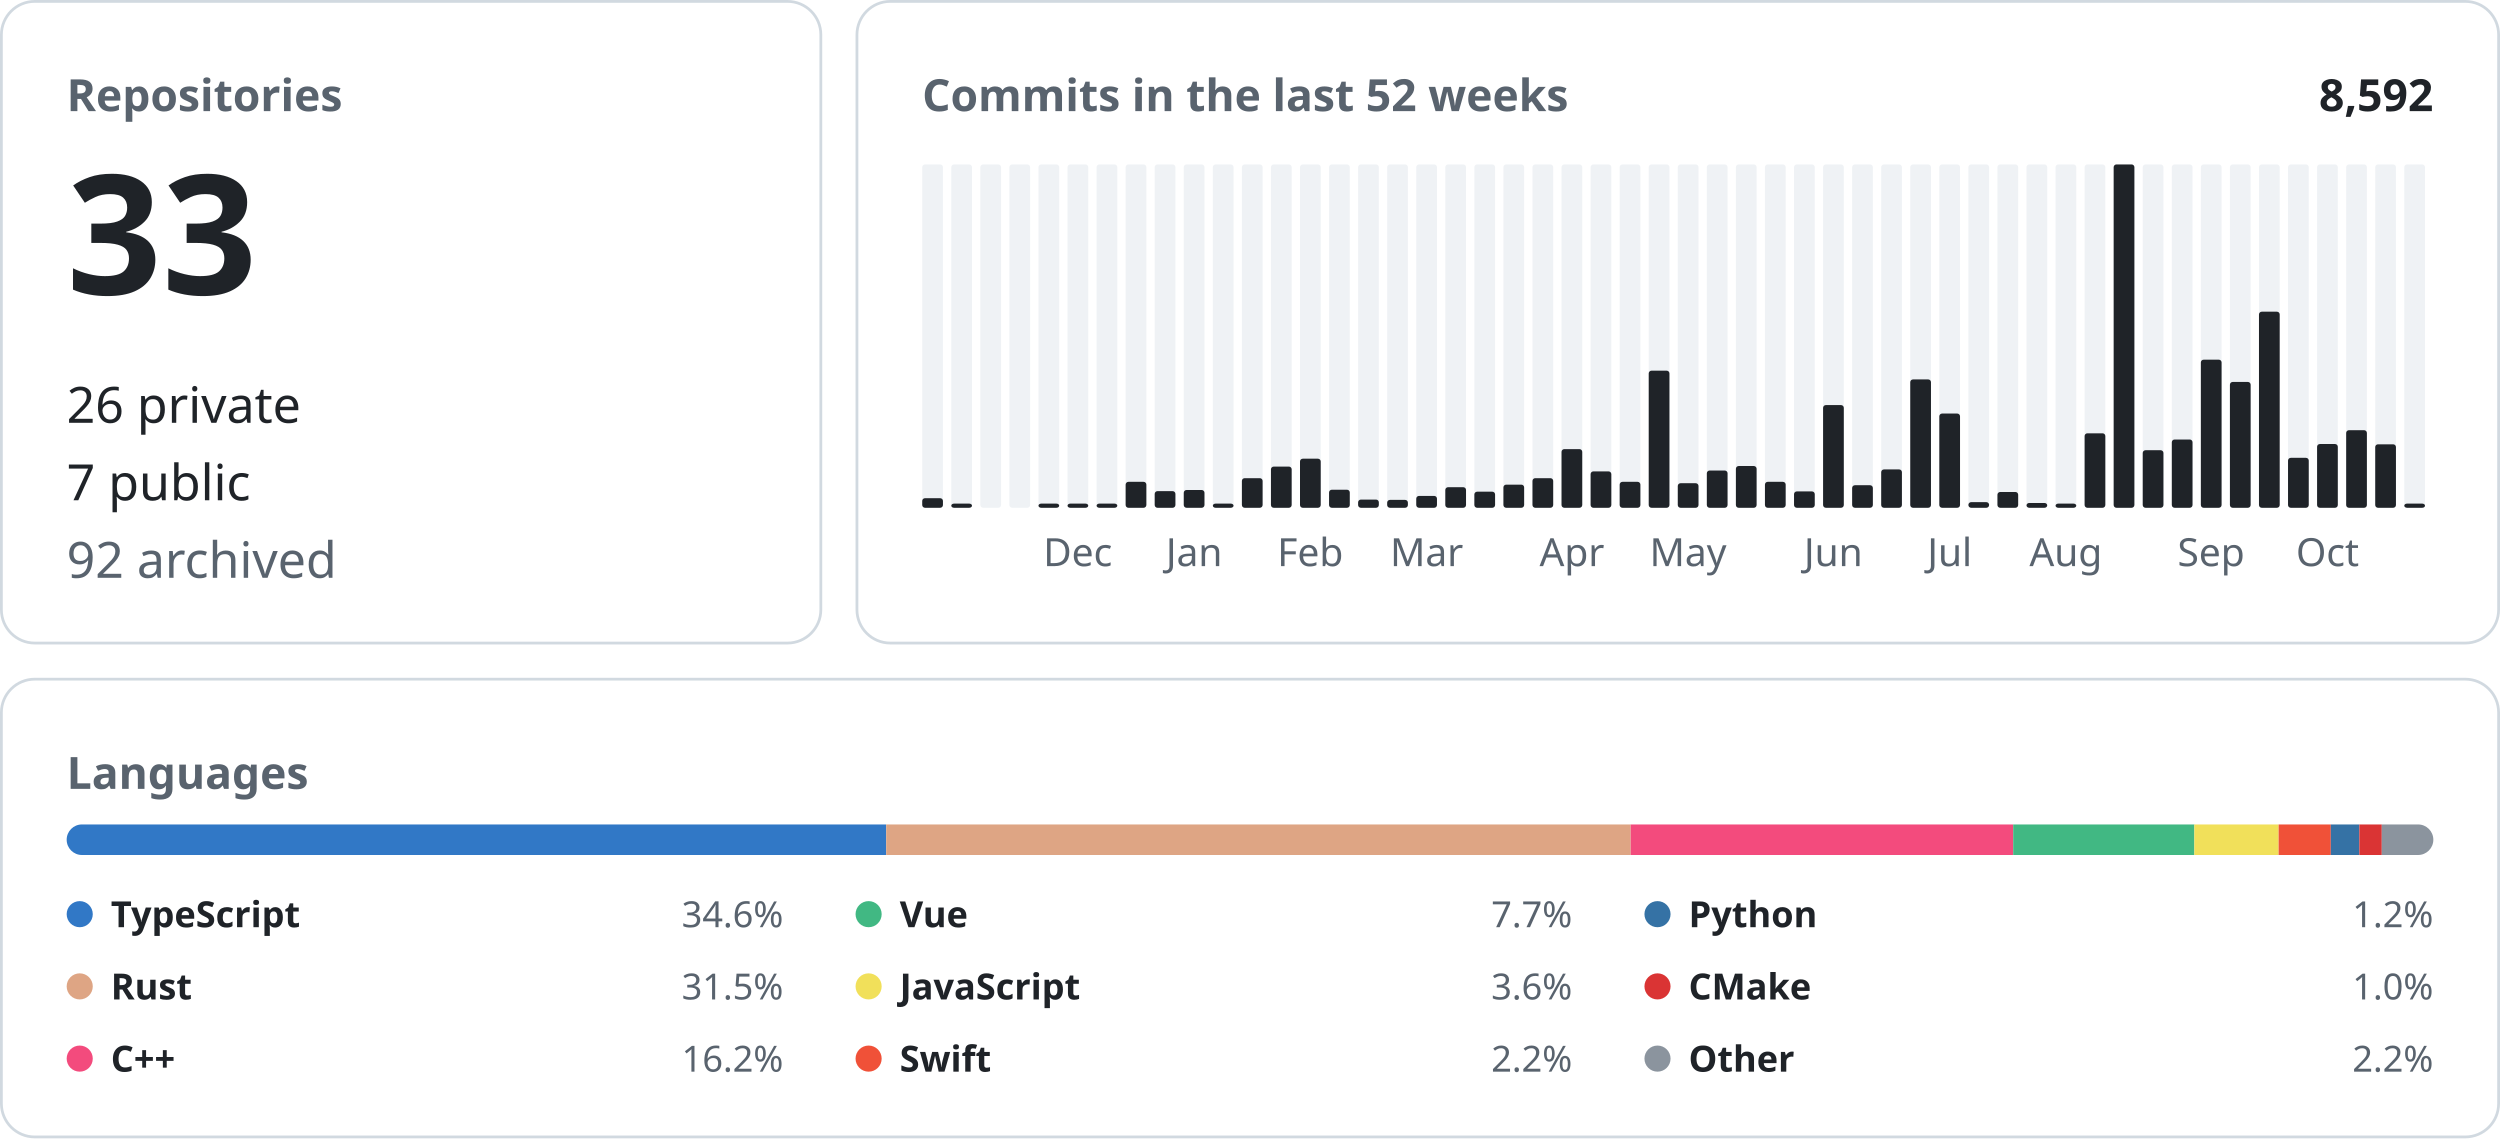
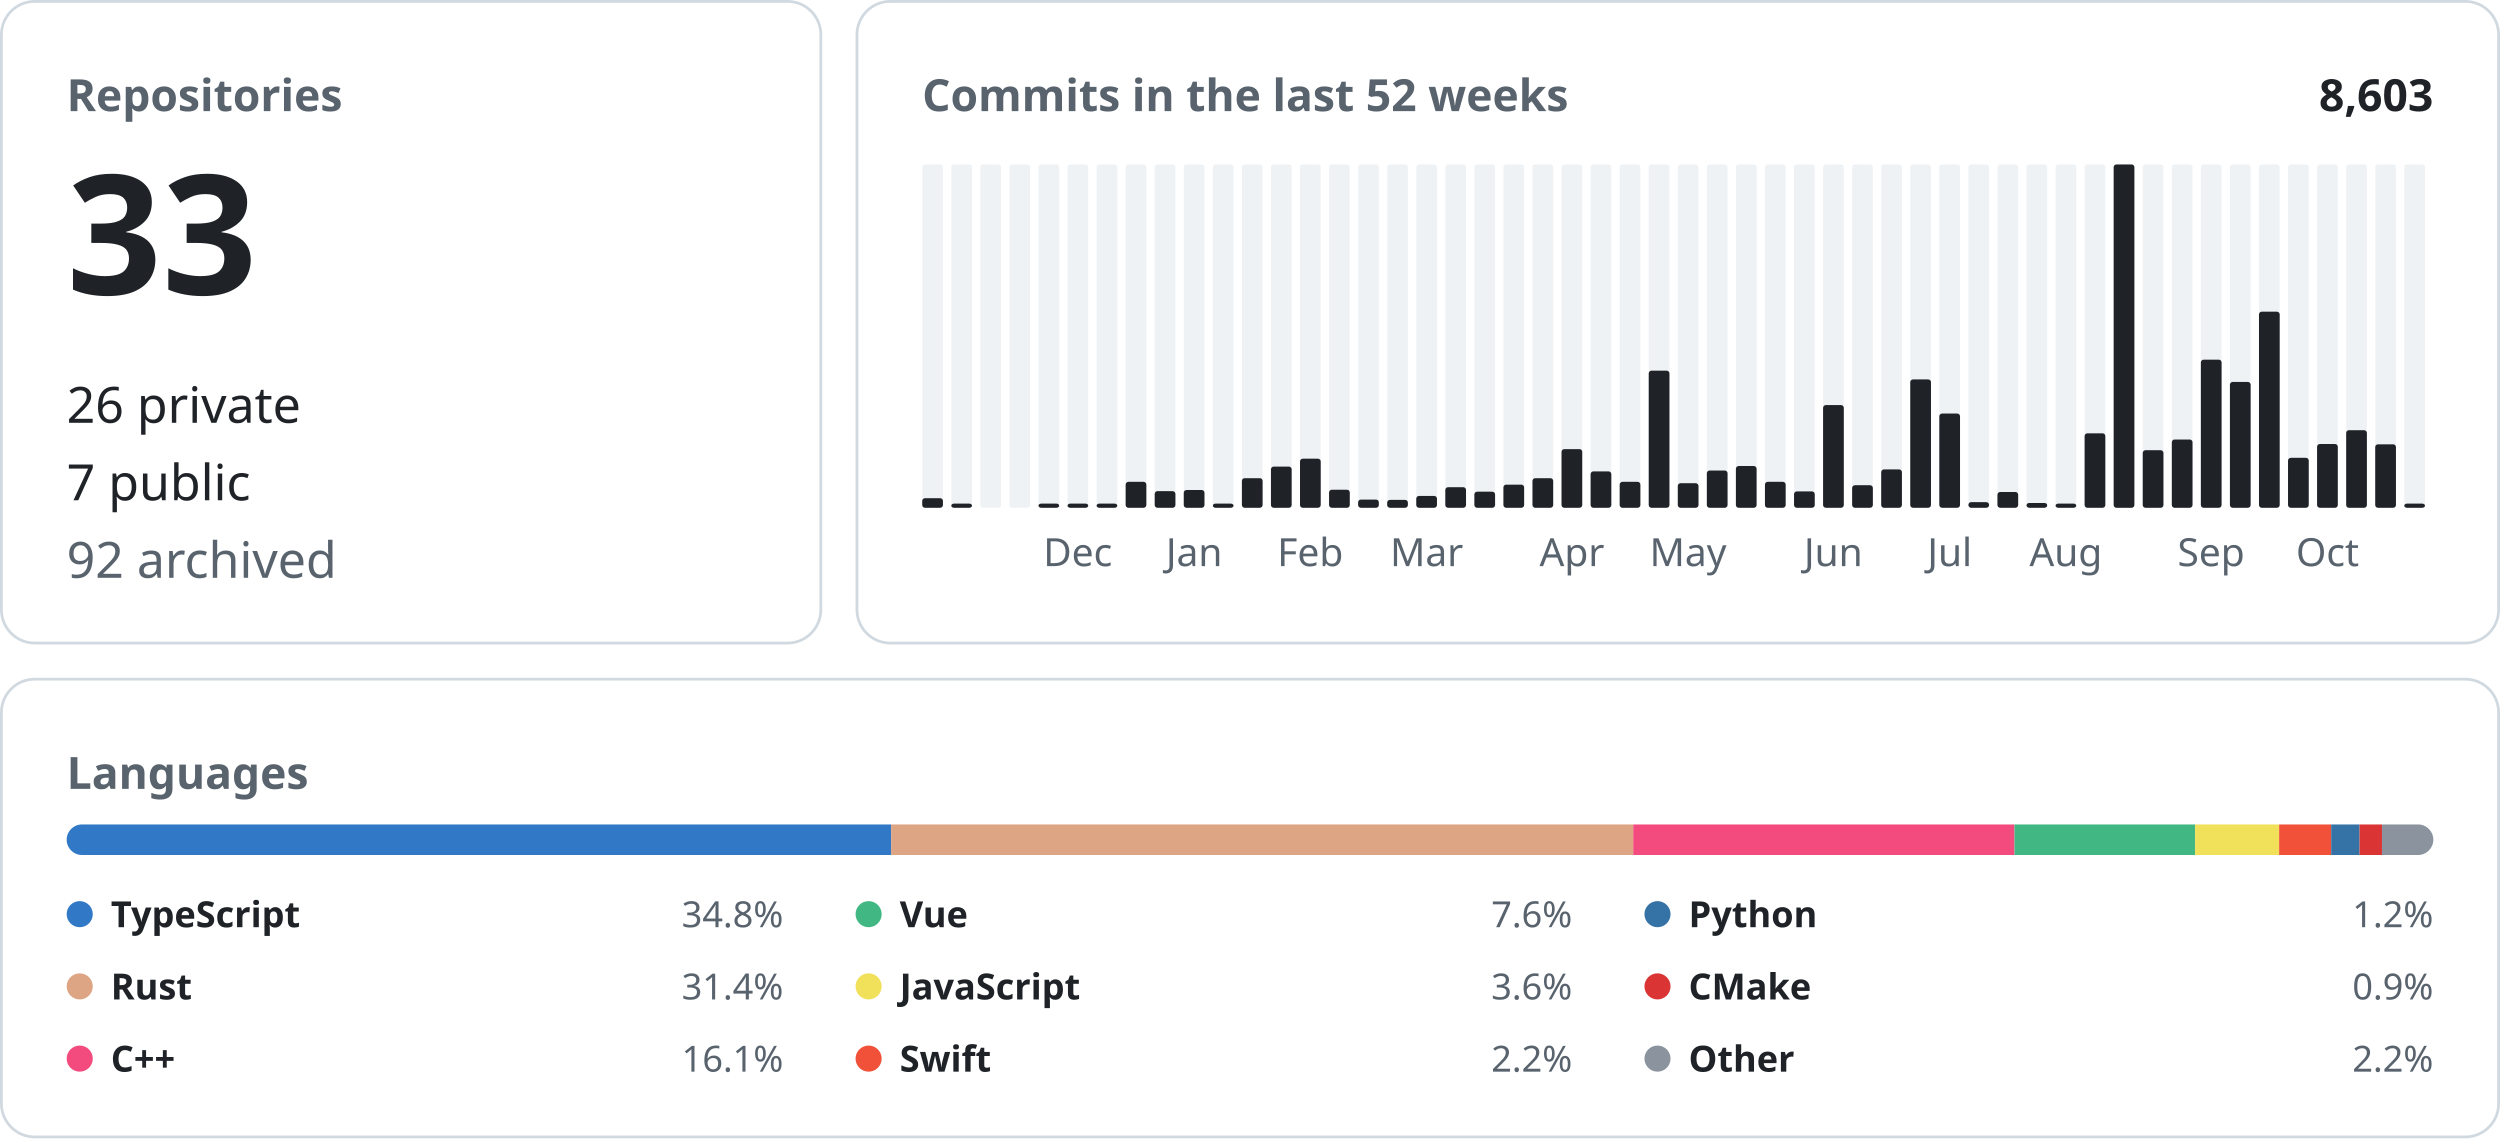
<svg xmlns="http://www.w3.org/2000/svg" width="900" height="410" viewBox="0 0 900 410" font-family="-apple-system, BlinkMacSystemFont, &quot;Segoe UI&quot;, &quot;Noto Sans&quot;, Helvetica, Arial, sans-serif">
  <rect x="0.5" y="0.5" width="295.0" height="231.0" rx="12" fill="none" stroke="#d1d9e0" />
  <text x="24.0" y="40.0" font-size="16" font-weight="600" fill="#59636e" text-anchor="start">Repositories</text>
  <text x="24.0" y="106.0" font-size="60" font-weight="600" fill="#1f2328" text-anchor="start">33</text>
  <text x="24.0" y="152.2" font-size="18" font-weight="400" fill="#1f2328" text-anchor="start">26 private</text>
  <text x="24.0" y="180.1" font-size="18" font-weight="400" fill="#1f2328" text-anchor="start">7 public</text>
  <text x="24.0" y="208.0" font-size="18" font-weight="400" fill="#59636e" text-anchor="start">92 archived</text>
  <rect x="308.5" y="0.5" width="591.0" height="231.0" rx="12" fill="none" stroke="#d1d9e0" />
  <text x="332.0" y="40.0" font-size="16" font-weight="600" fill="#59636e" text-anchor="start">Commits in the last 52 weeks</text>
-   <text x="876.0" y="40.0" font-size="16" font-weight="600" fill="#1f2328" text-anchor="end">8,592</text>
+   <text x="876.0" y="40.0" font-size="16" font-weight="600" fill="#1f2328" text-anchor="end">8,603</text>
  <rect x="332.00" y="59.20" width="7.46" height="123.60" rx="1" fill="#eff2f5" />
  <rect x="332.00" y="179.35" width="7.46" height="3.45" rx="1" fill="#1f2328" />
  <rect x="342.46" y="59.20" width="7.46" height="123.60" rx="1" fill="#eff2f5" />
  <rect x="342.46" y="181.30" width="7.46" height="1.50" rx="1" fill="#1f2328" />
  <rect x="352.92" y="59.20" width="7.46" height="123.60" rx="1" fill="#eff2f5" />
  <rect x="363.38" y="59.20" width="7.46" height="123.60" rx="1" fill="#eff2f5" />
  <rect x="373.85" y="59.20" width="7.46" height="123.60" rx="1" fill="#eff2f5" />
  <rect x="373.85" y="181.30" width="7.46" height="1.50" rx="1" fill="#1f2328" />
  <rect x="384.31" y="59.20" width="7.46" height="123.60" rx="1" fill="#eff2f5" />
  <rect x="384.31" y="181.30" width="7.46" height="1.50" rx="1" fill="#1f2328" />
  <text x="388.0" y="203.8" font-size="14" font-weight="400" fill="#59636e" text-anchor="middle">Dec</text>
  <rect x="394.77" y="59.20" width="7.46" height="123.60" rx="1" fill="#eff2f5" />
  <rect x="394.77" y="181.30" width="7.46" height="1.50" rx="1" fill="#1f2328" />
  <rect x="405.23" y="59.20" width="7.46" height="123.60" rx="1" fill="#eff2f5" />
  <rect x="405.23" y="173.46" width="7.46" height="9.34" rx="1" fill="#1f2328" />
  <rect x="415.69" y="59.20" width="7.46" height="123.60" rx="1" fill="#eff2f5" />
  <rect x="415.69" y="176.81" width="7.46" height="5.99" rx="1" fill="#1f2328" />
  <rect x="426.15" y="59.20" width="7.46" height="123.60" rx="1" fill="#eff2f5" />
  <rect x="426.15" y="176.40" width="7.46" height="6.40" rx="1" fill="#1f2328" />
  <text x="429.9" y="203.8" font-size="14" font-weight="400" fill="#59636e" text-anchor="middle">Jan</text>
  <rect x="436.62" y="59.20" width="7.46" height="123.60" rx="1" fill="#eff2f5" />
  <rect x="436.62" y="181.30" width="7.46" height="1.50" rx="1" fill="#1f2328" />
  <rect x="447.08" y="59.20" width="7.46" height="123.60" rx="1" fill="#eff2f5" />
  <rect x="447.08" y="172.14" width="7.46" height="10.66" rx="1" fill="#1f2328" />
  <rect x="457.54" y="59.20" width="7.46" height="123.60" rx="1" fill="#eff2f5" />
  <rect x="457.54" y="167.97" width="7.46" height="14.83" rx="1" fill="#1f2328" />
  <rect x="468.00" y="59.20" width="7.46" height="123.60" rx="1" fill="#eff2f5" />
  <rect x="468.00" y="165.13" width="7.46" height="17.67" rx="1" fill="#1f2328" />
  <text x="471.7" y="203.8" font-size="14" font-weight="400" fill="#59636e" text-anchor="middle">Feb</text>
  <rect x="478.46" y="59.20" width="7.46" height="123.60" rx="1" fill="#eff2f5" />
  <rect x="478.46" y="176.30" width="7.46" height="6.50" rx="1" fill="#1f2328" />
  <rect x="488.92" y="59.20" width="7.46" height="123.60" rx="1" fill="#eff2f5" />
  <rect x="488.92" y="179.85" width="7.46" height="2.95" rx="1" fill="#1f2328" />
  <rect x="499.38" y="59.20" width="7.46" height="123.60" rx="1" fill="#eff2f5" />
  <rect x="499.38" y="179.96" width="7.46" height="2.84" rx="1" fill="#1f2328" />
  <rect x="509.85" y="59.20" width="7.46" height="123.60" rx="1" fill="#eff2f5" />
  <rect x="509.85" y="178.53" width="7.46" height="4.27" rx="1" fill="#1f2328" />
  <text x="513.6" y="203.8" font-size="14" font-weight="400" fill="#59636e" text-anchor="middle">Mar</text>
  <rect x="520.31" y="59.20" width="7.46" height="123.60" rx="1" fill="#eff2f5" />
  <rect x="520.31" y="175.39" width="7.46" height="7.41" rx="1" fill="#1f2328" />
  <rect x="530.77" y="59.20" width="7.46" height="123.60" rx="1" fill="#eff2f5" />
  <rect x="530.77" y="177.01" width="7.46" height="5.79" rx="1" fill="#1f2328" />
  <rect x="541.23" y="59.20" width="7.46" height="123.60" rx="1" fill="#eff2f5" />
  <rect x="541.23" y="174.47" width="7.46" height="8.33" rx="1" fill="#1f2328" />
  <rect x="551.69" y="59.20" width="7.46" height="123.60" rx="1" fill="#eff2f5" />
  <rect x="551.69" y="172.14" width="7.46" height="10.66" rx="1" fill="#1f2328" />
  <rect x="562.15" y="59.20" width="7.46" height="123.60" rx="1" fill="#eff2f5" />
  <rect x="562.15" y="161.68" width="7.46" height="21.12" rx="1" fill="#1f2328" />
  <text x="565.9" y="203.8" font-size="14" font-weight="400" fill="#59636e" text-anchor="middle">Apr</text>
  <rect x="572.62" y="59.20" width="7.46" height="123.60" rx="1" fill="#eff2f5" />
  <rect x="572.62" y="169.70" width="7.46" height="13.10" rx="1" fill="#1f2328" />
  <rect x="583.08" y="59.20" width="7.46" height="123.60" rx="1" fill="#eff2f5" />
  <rect x="583.08" y="173.46" width="7.46" height="9.34" rx="1" fill="#1f2328" />
  <rect x="593.54" y="59.20" width="7.46" height="123.60" rx="1" fill="#eff2f5" />
  <rect x="593.54" y="133.44" width="7.46" height="49.36" rx="1" fill="#1f2328" />
  <rect x="604.00" y="59.20" width="7.46" height="123.60" rx="1" fill="#eff2f5" />
  <rect x="604.00" y="173.96" width="7.46" height="8.84" rx="1" fill="#1f2328" />
  <text x="607.7" y="203.8" font-size="14" font-weight="400" fill="#59636e" text-anchor="middle">May</text>
  <rect x="614.46" y="59.20" width="7.46" height="123.60" rx="1" fill="#eff2f5" />
  <rect x="614.46" y="169.39" width="7.46" height="13.41" rx="1" fill="#1f2328" />
  <rect x="624.92" y="59.20" width="7.46" height="123.60" rx="1" fill="#eff2f5" />
  <rect x="624.92" y="167.77" width="7.46" height="15.03" rx="1" fill="#1f2328" />
  <rect x="635.38" y="59.20" width="7.46" height="123.60" rx="1" fill="#eff2f5" />
  <rect x="635.38" y="173.46" width="7.46" height="9.34" rx="1" fill="#1f2328" />
  <rect x="645.85" y="59.20" width="7.46" height="123.60" rx="1" fill="#eff2f5" />
  <rect x="645.85" y="176.91" width="7.46" height="5.89" rx="1" fill="#1f2328" />
  <rect x="656.31" y="59.20" width="7.46" height="123.60" rx="1" fill="#eff2f5" />
  <rect x="656.31" y="145.83" width="7.46" height="36.97" rx="1" fill="#1f2328" />
  <text x="660.0" y="203.8" font-size="14" font-weight="400" fill="#59636e" text-anchor="middle">Jun</text>
  <rect x="666.77" y="59.20" width="7.46" height="123.60" rx="1" fill="#eff2f5" />
  <rect x="666.77" y="174.68" width="7.46" height="8.12" rx="1" fill="#1f2328" />
  <rect x="677.23" y="59.20" width="7.46" height="123.60" rx="1" fill="#eff2f5" />
  <rect x="677.23" y="168.99" width="7.46" height="13.81" rx="1" fill="#1f2328" />
  <rect x="687.69" y="59.20" width="7.46" height="123.60" rx="1" fill="#eff2f5" />
  <rect x="687.69" y="136.59" width="7.46" height="46.21" rx="1" fill="#1f2328" />
  <rect x="698.15" y="59.20" width="7.46" height="123.60" rx="1" fill="#eff2f5" />
  <rect x="698.15" y="148.88" width="7.46" height="33.92" rx="1" fill="#1f2328" />
  <text x="701.9" y="203.8" font-size="14" font-weight="400" fill="#59636e" text-anchor="middle">Jul</text>
  <rect x="708.62" y="59.20" width="7.46" height="123.60" rx="1" fill="#eff2f5" />
  <rect x="708.62" y="180.77" width="7.46" height="2.03" rx="1" fill="#1f2328" />
  <rect x="719.08" y="59.20" width="7.46" height="123.60" rx="1" fill="#eff2f5" />
  <rect x="719.08" y="177.11" width="7.46" height="5.69" rx="1" fill="#1f2328" />
  <rect x="729.54" y="59.20" width="7.46" height="123.60" rx="1" fill="#eff2f5" />
  <rect x="729.54" y="181.07" width="7.46" height="1.73" rx="1" fill="#1f2328" />
  <rect x="740.00" y="59.20" width="7.46" height="123.60" rx="1" fill="#eff2f5" />
  <rect x="740.00" y="181.30" width="7.46" height="1.50" rx="1" fill="#1f2328" />
  <text x="743.7" y="203.8" font-size="14" font-weight="400" fill="#59636e" text-anchor="middle">Aug</text>
  <rect x="750.46" y="59.20" width="7.46" height="123.60" rx="1" fill="#eff2f5" />
  <rect x="750.46" y="155.99" width="7.46" height="26.81" rx="1" fill="#1f2328" />
  <rect x="760.92" y="59.20" width="7.46" height="123.60" rx="1" fill="#eff2f5" />
  <rect x="760.92" y="59.20" width="7.46" height="123.60" rx="1" fill="#1f2328" />
  <rect x="771.38" y="59.20" width="7.46" height="123.60" rx="1" fill="#eff2f5" />
  <rect x="771.38" y="162.08" width="7.46" height="20.72" rx="1" fill="#1f2328" />
  <rect x="781.85" y="59.20" width="7.46" height="123.60" rx="1" fill="#eff2f5" />
  <rect x="781.85" y="158.22" width="7.46" height="24.58" rx="1" fill="#1f2328" />
  <rect x="792.31" y="59.20" width="7.46" height="123.60" rx="1" fill="#eff2f5" />
  <rect x="792.31" y="129.48" width="7.46" height="53.32" rx="1" fill="#1f2328" />
  <text x="796.0" y="203.8" font-size="14" font-weight="400" fill="#59636e" text-anchor="middle">Sep</text>
  <rect x="802.77" y="59.20" width="7.46" height="123.60" rx="1" fill="#eff2f5" />
  <rect x="802.77" y="137.50" width="7.46" height="45.30" rx="1" fill="#1f2328" />
  <rect x="813.23" y="59.20" width="7.46" height="123.60" rx="1" fill="#eff2f5" />
  <rect x="813.23" y="112.21" width="7.46" height="70.59" rx="1" fill="#1f2328" />
  <rect x="823.69" y="59.20" width="7.46" height="123.60" rx="1" fill="#eff2f5" />
  <rect x="823.69" y="164.82" width="7.46" height="17.98" rx="1" fill="#1f2328" />
  <rect x="834.15" y="59.20" width="7.46" height="123.60" rx="1" fill="#eff2f5" />
  <rect x="834.15" y="159.85" width="7.46" height="22.95" rx="1" fill="#1f2328" />
  <text x="837.9" y="203.8" font-size="14" font-weight="400" fill="#59636e" text-anchor="middle">Oct</text>
  <rect x="844.62" y="59.20" width="7.46" height="123.60" rx="1" fill="#eff2f5" />
  <rect x="844.62" y="154.87" width="7.46" height="27.93" rx="1" fill="#1f2328" />
  <rect x="855.08" y="59.20" width="7.46" height="123.60" rx="1" fill="#eff2f5" />
  <rect x="855.08" y="159.95" width="7.46" height="22.85" rx="1" fill="#1f2328" />
  <rect x="865.54" y="59.20" width="7.46" height="123.60" rx="1" fill="#eff2f5" />
  <rect x="865.54" y="181.30" width="7.46" height="1.50" rx="1" fill="#1f2328" />
  <rect x="0.5" y="244.5" width="899.0" height="164.8" rx="12" fill="none" stroke="#d1d9e0" />
  <text x="24.0" y="284.0" font-size="16" font-weight="600" fill="#59636e" text-anchor="start">Languages</text>
  <clipPath id="language-bar">
    <rect x="24" y="296.8" width="852" height="11" rx="5.5" />
  </clipPath>
  <g clip-path="url(#language-bar)">
-     <rect x="24.00" y="296.8" width="295.03" height="11" fill="#3178c6" />
-     <rect x="319.03" y="296.8" width="268.02" height="11" fill="#dea584" />
-     <rect x="587.05" y="296.8" width="137.70" height="11" fill="#f34b7d" />
-     <rect x="724.75" y="296.8" width="65.22" height="11" fill="#41b883" />
-     <rect x="789.96" y="296.8" width="30.35" height="11" fill="#f1e05a" />
-     <rect x="820.31" y="296.8" width="18.79" height="11" fill="#F05138" />
-     <rect x="839.10" y="296.8" width="10.25" height="11" fill="#3572A5" />
-     <rect x="849.36" y="296.8" width="8.09" height="11" fill="#DA3434" />
-     <rect x="857.45" y="296.8" width="18.55" height="11" fill="#8b949e" />
+     <rect x="24.00" y="296.8" width="296.80" height="11" fill="#3178c6" />
+     <rect x="320.80" y="296.8" width="267.17" height="11" fill="#dea584" />
+     <rect x="587.96" y="296.8" width="137.26" height="11" fill="#f34b7d" />
+     <rect x="725.22" y="296.8" width="65.01" height="11" fill="#41b883" />
+     <rect x="790.24" y="296.8" width="30.25" height="11" fill="#f1e05a" />
+     <rect x="820.49" y="296.8" width="18.73" height="11" fill="#F05138" />
+     <rect x="839.22" y="296.8" width="10.22" height="11" fill="#3572A5" />
+     <rect x="849.44" y="296.8" width="8.07" height="11" fill="#DA3434" />
+     <rect x="857.51" y="296.8" width="18.49" height="11" fill="#8b949e" />
  </g>
  <circle cx="28.7" cy="329.1" r="4.7" fill="#3178c6" />
  <text x="39.9" y="333.8" font-size="13" font-weight="600" fill="#1f2328" text-anchor="start">TypeScript</text>
-   <text x="282.0" y="333.8" font-size="13" font-weight="400" fill="#59636e" text-anchor="end">34.6%</text>
+   <text x="282.0" y="333.8" font-size="13" font-weight="400" fill="#59636e" text-anchor="end">34.8%</text>
  <circle cx="28.7" cy="355.1" r="4.7" fill="#dea584" />
  <text x="39.9" y="359.8" font-size="13" font-weight="600" fill="#1f2328" text-anchor="start">Rust</text>
-   <text x="282.0" y="359.8" font-size="13" font-weight="400" fill="#59636e" text-anchor="end">31.5%</text>
+   <text x="282.0" y="359.8" font-size="13" font-weight="400" fill="#59636e" text-anchor="end">31.4%</text>
  <circle cx="28.7" cy="381.1" r="4.7" fill="#f34b7d" />
  <text x="39.9" y="385.8" font-size="13" font-weight="600" fill="#1f2328" text-anchor="start">C++</text>
-   <text x="282.0" y="385.8" font-size="13" font-weight="400" fill="#59636e" text-anchor="end">16.2%</text>
+   <text x="282.0" y="385.8" font-size="13" font-weight="400" fill="#59636e" text-anchor="end">16.1%</text>
  <circle cx="312.7" cy="329.1" r="4.7" fill="#41b883" />
  <text x="323.9" y="333.8" font-size="13" font-weight="600" fill="#1f2328" text-anchor="start">Vue</text>
-   <text x="566.0" y="333.8" font-size="13" font-weight="400" fill="#59636e" text-anchor="end">7.7%</text>
+   <text x="566.0" y="333.8" font-size="13" font-weight="400" fill="#59636e" text-anchor="end">7.6%</text>
  <circle cx="312.7" cy="355.1" r="4.7" fill="#f1e05a" />
  <text x="323.9" y="359.8" font-size="13" font-weight="600" fill="#1f2328" text-anchor="start">JavaScript</text>
  <text x="566.0" y="359.8" font-size="13" font-weight="400" fill="#59636e" text-anchor="end">3.6%</text>
  <circle cx="312.7" cy="381.1" r="4.7" fill="#F05138" />
  <text x="323.9" y="385.8" font-size="13" font-weight="600" fill="#1f2328" text-anchor="start">Swift</text>
  <text x="566.0" y="385.8" font-size="13" font-weight="400" fill="#59636e" text-anchor="end">2.2%</text>
  <circle cx="596.7" cy="329.1" r="4.7" fill="#3572A5" />
  <text x="607.9" y="333.8" font-size="13" font-weight="600" fill="#1f2328" text-anchor="start">Python</text>
  <text x="876.0" y="333.8" font-size="13" font-weight="400" fill="#59636e" text-anchor="end">1.2%</text>
  <circle cx="596.7" cy="355.1" r="4.7" fill="#DA3434" />
  <text x="607.9" y="359.8" font-size="13" font-weight="600" fill="#1f2328" text-anchor="start">CMake</text>
-   <text x="876.0" y="359.8" font-size="13" font-weight="400" fill="#59636e" text-anchor="end">1.0%</text>
+   <text x="876.0" y="359.8" font-size="13" font-weight="400" fill="#59636e" text-anchor="end">0.9%</text>
  <circle cx="596.7" cy="381.1" r="4.7" fill="#8b949e" />
  <text x="607.9" y="385.8" font-size="13" font-weight="600" fill="#1f2328" text-anchor="start">Other</text>
  <text x="876.0" y="385.8" font-size="13" font-weight="400" fill="#59636e" text-anchor="end">2.2%</text>
</svg>
